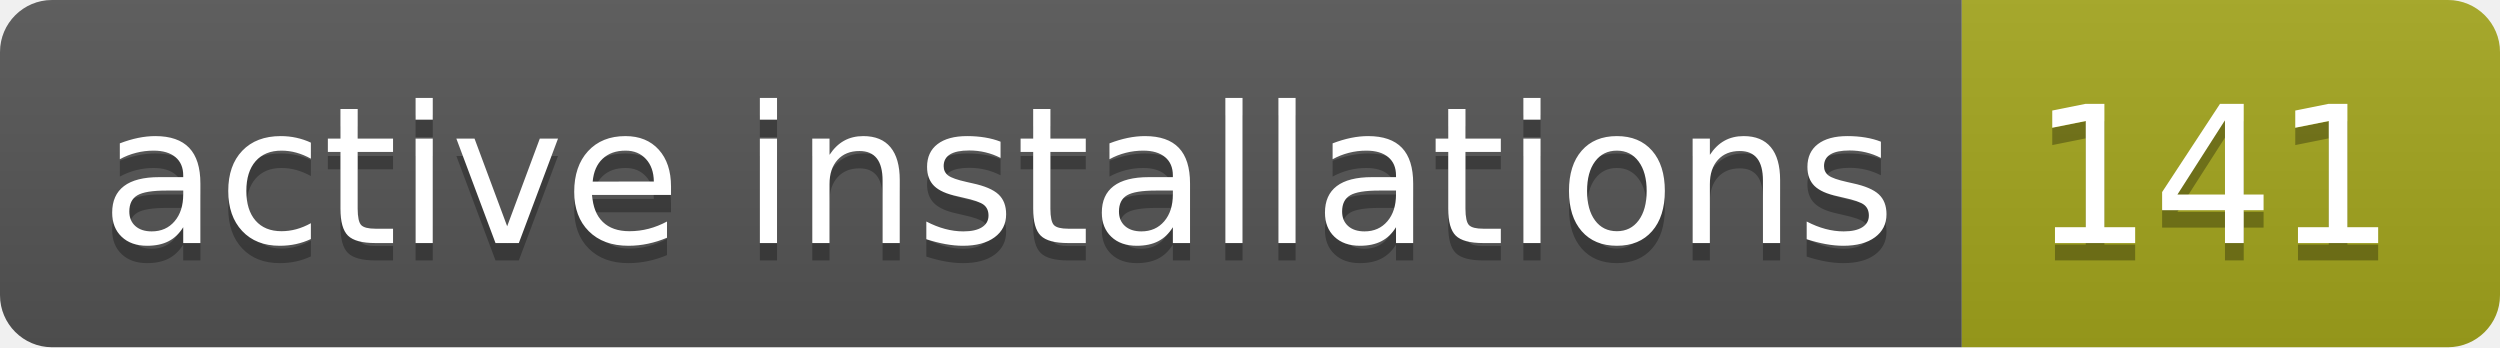
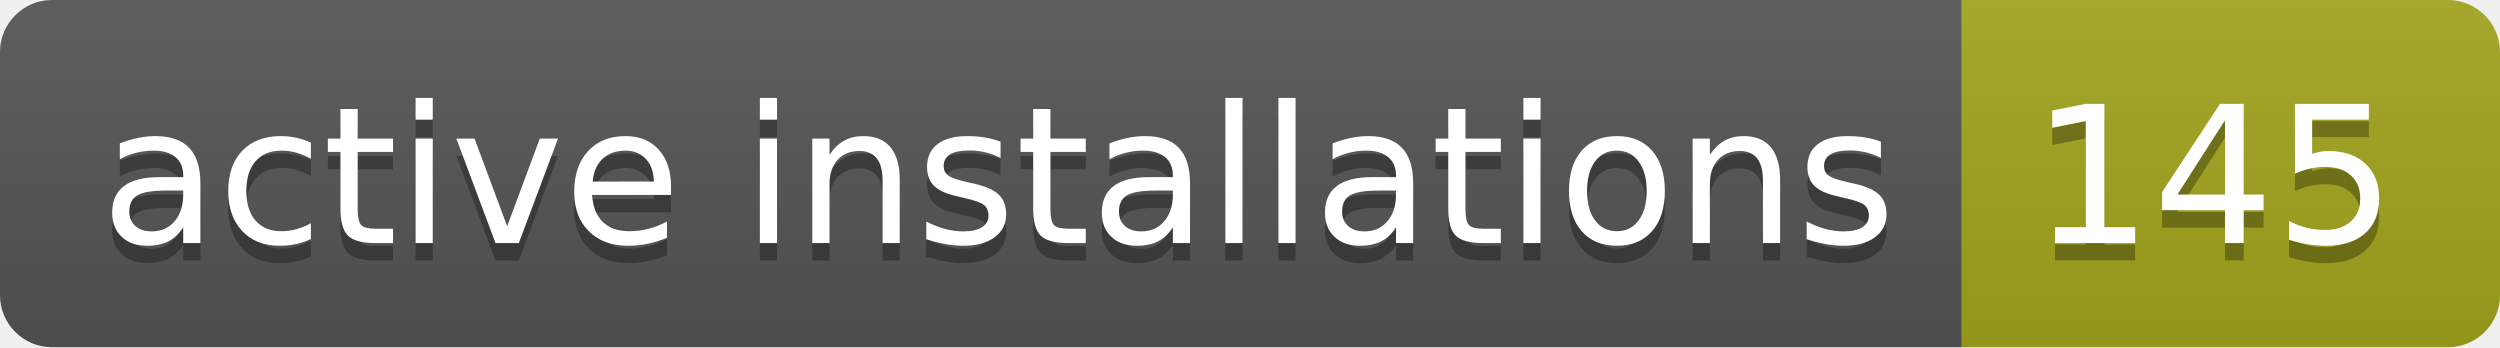
- <svg xmlns="http://www.w3.org/2000/svg" width="144" height="20" role="img" aria-label="active installations: 141">
+ <svg xmlns="http://www.w3.org/2000/svg" width="144" height="20" role="img" aria-label="active installations: 145">
  <linearGradient id="s" x2="0" y2="100%">
    <stop offset="0" stop-color="#bbb" stop-opacity=".1" />
    <stop offset="1" stop-opacity=".1" />
  </linearGradient>
  <clipPath id="r">
    <rect width="144" height="20" rx="3" fill="#fff" />
  </clipPath>
  <g clip-path="url(#r)">
    <rect width="113" height="20" fill="#555" />
    <rect x="113" width="31" height="20" fill="#a4a61d" />
    <rect width="144" height="20" fill="url(#s)" />
  </g>
  <g fill="#fff" text-anchor="middle" font-family="Verdana,Geneva,DejaVu Sans,sans-serif" text-rendering="geometricPrecision" font-size="110">
    <text aria-hidden="true" x="575" y="150" fill="#010101" fill-opacity=".3" transform="scale(.1)" textLength="1030">active installations</text>
    <text x="575" y="140" transform="scale(.1)" fill="#fff" textLength="1030">active installations</text>
-     <text aria-hidden="true" x="1275" y="150" fill="#010101" fill-opacity=".3" transform="scale(.1)" textLength="210">141</text>
-     <text x="1275" y="140" transform="scale(.1)" fill="#fff" textLength="210">141</text>
+     <text aria-hidden="true" x="1275" y="150" fill="#010101" fill-opacity=".3" transform="scale(.1)" textLength="210">145</text>
+     <text x="1275" y="140" transform="scale(.1)" fill="#fff" textLength="210">145</text>
  </g>
</svg>
